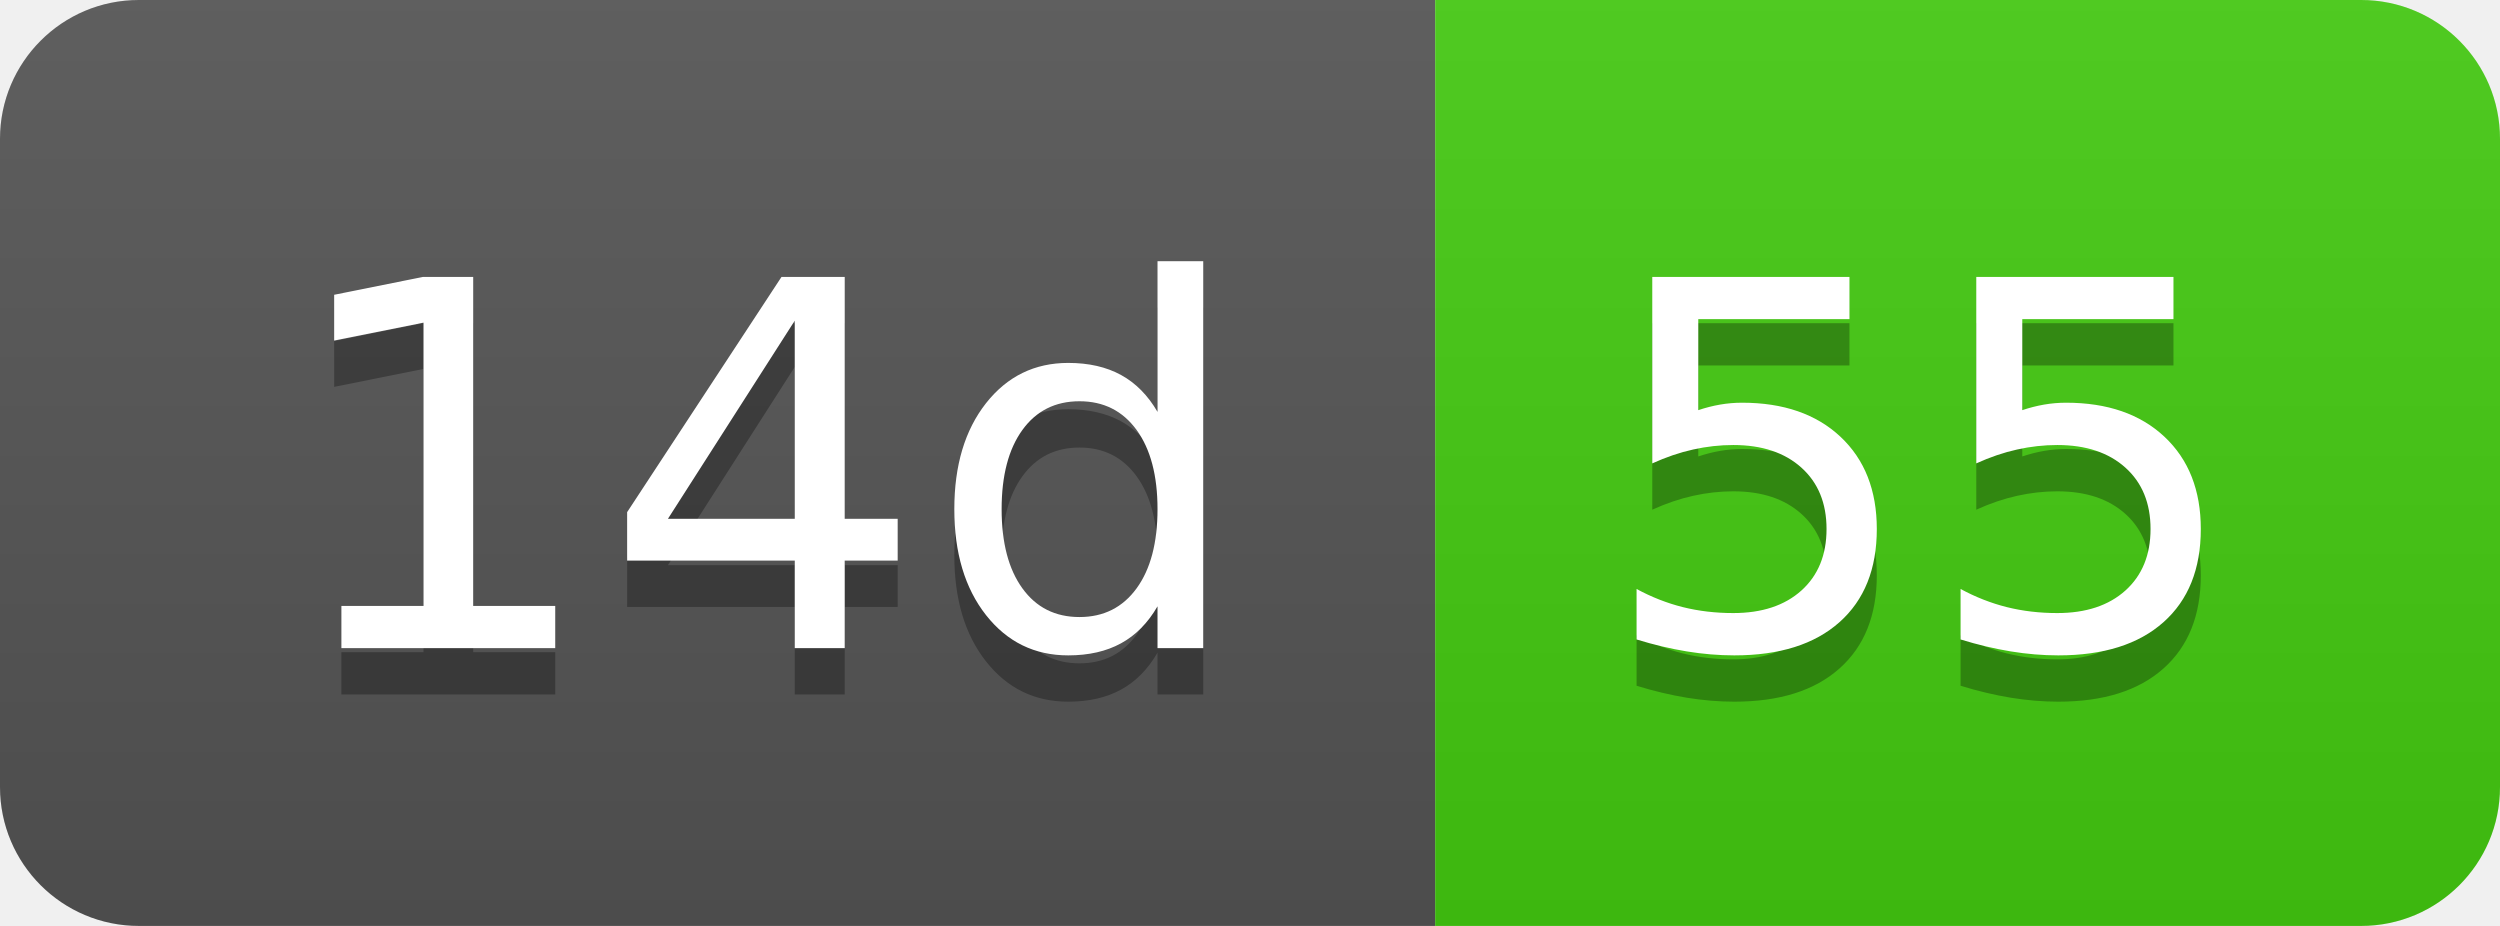
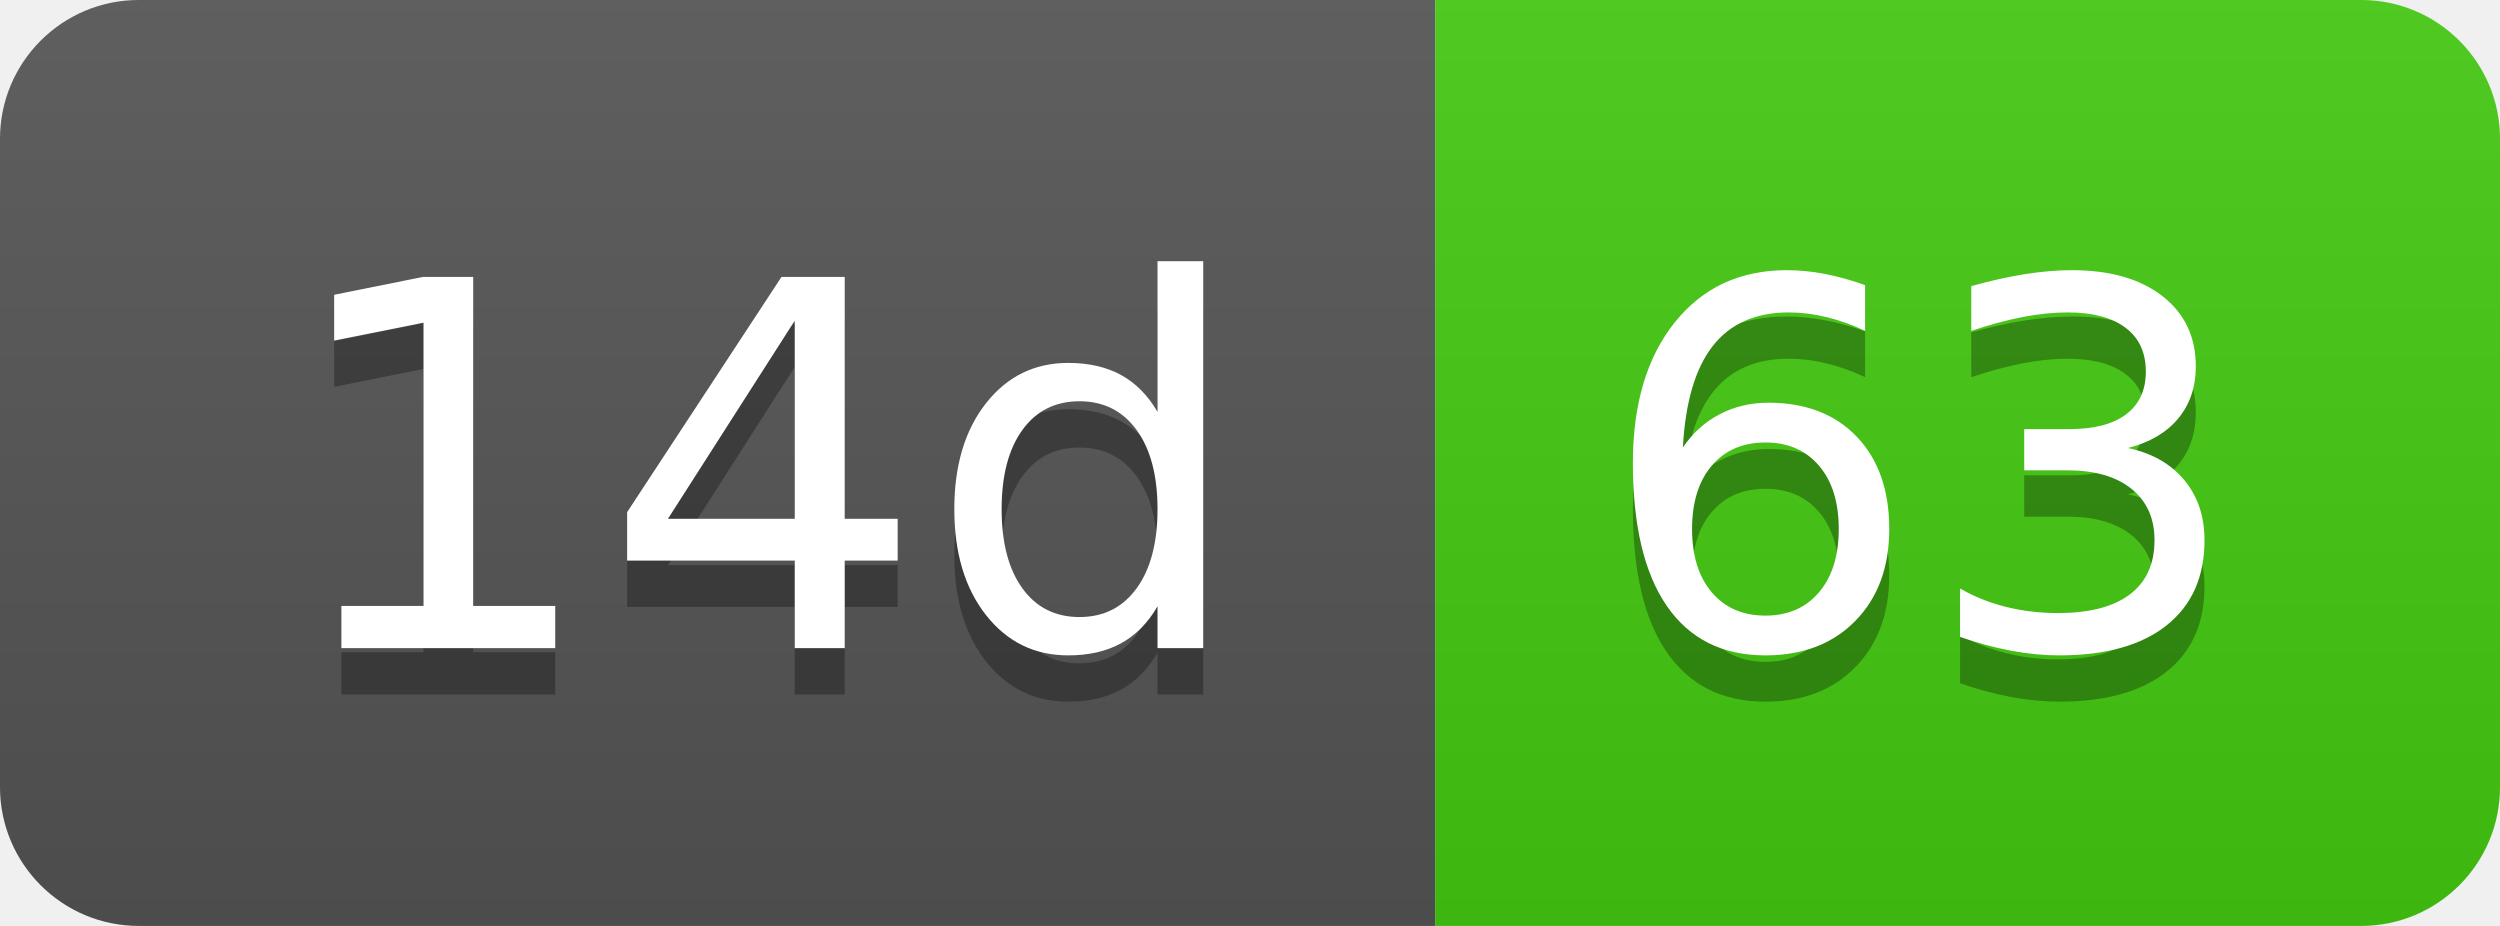
- <svg xmlns="http://www.w3.org/2000/svg" width="54" height="20" role="img" aria-label="14d: 55">
+ <svg xmlns="http://www.w3.org/2000/svg" width="54" height="20" role="img" aria-label="14d: 63">
  <linearGradient id="s" x2="0" y2="100%">
    <stop offset="0" stop-color="#bbb" stop-opacity=".1" />
    <stop offset="1" stop-opacity=".1" />
  </linearGradient>
  <clipPath id="r">
    <rect width="54" height="20" rx="3" fill="#fff" />
  </clipPath>
  <g clip-path="url(#r)">
    <rect width="31" height="20" fill="#555" />
    <rect x="31" width="23" height="20" fill="#4c1" />
    <rect width="54" height="20" fill="url(#s)" />
  </g>
  <g fill="#fff" text-anchor="middle" font-family="Verdana,Geneva,DejaVu Sans,sans-serif" text-rendering="geometricPrecision" font-size="110">
    <text aria-hidden="true" x="165" y="150" fill="#010101" fill-opacity=".3" transform="scale(.1)" textLength="210">14d</text>
    <text x="165" y="140" transform="scale(.1)" fill="#fff" textLength="210">14d</text>
-     <text aria-hidden="true" x="415" y="150" fill="#010101" fill-opacity=".3" transform="scale(.1)" textLength="130">55</text>
-     <text x="415" y="140" transform="scale(.1)" fill="#fff" textLength="130">55</text>
+     <text aria-hidden="true" x="415" y="150" fill="#010101" fill-opacity=".3" transform="scale(.1)" textLength="130">63</text>
+     <text x="415" y="140" transform="scale(.1)" fill="#fff" textLength="130">63</text>
  </g>
</svg>
